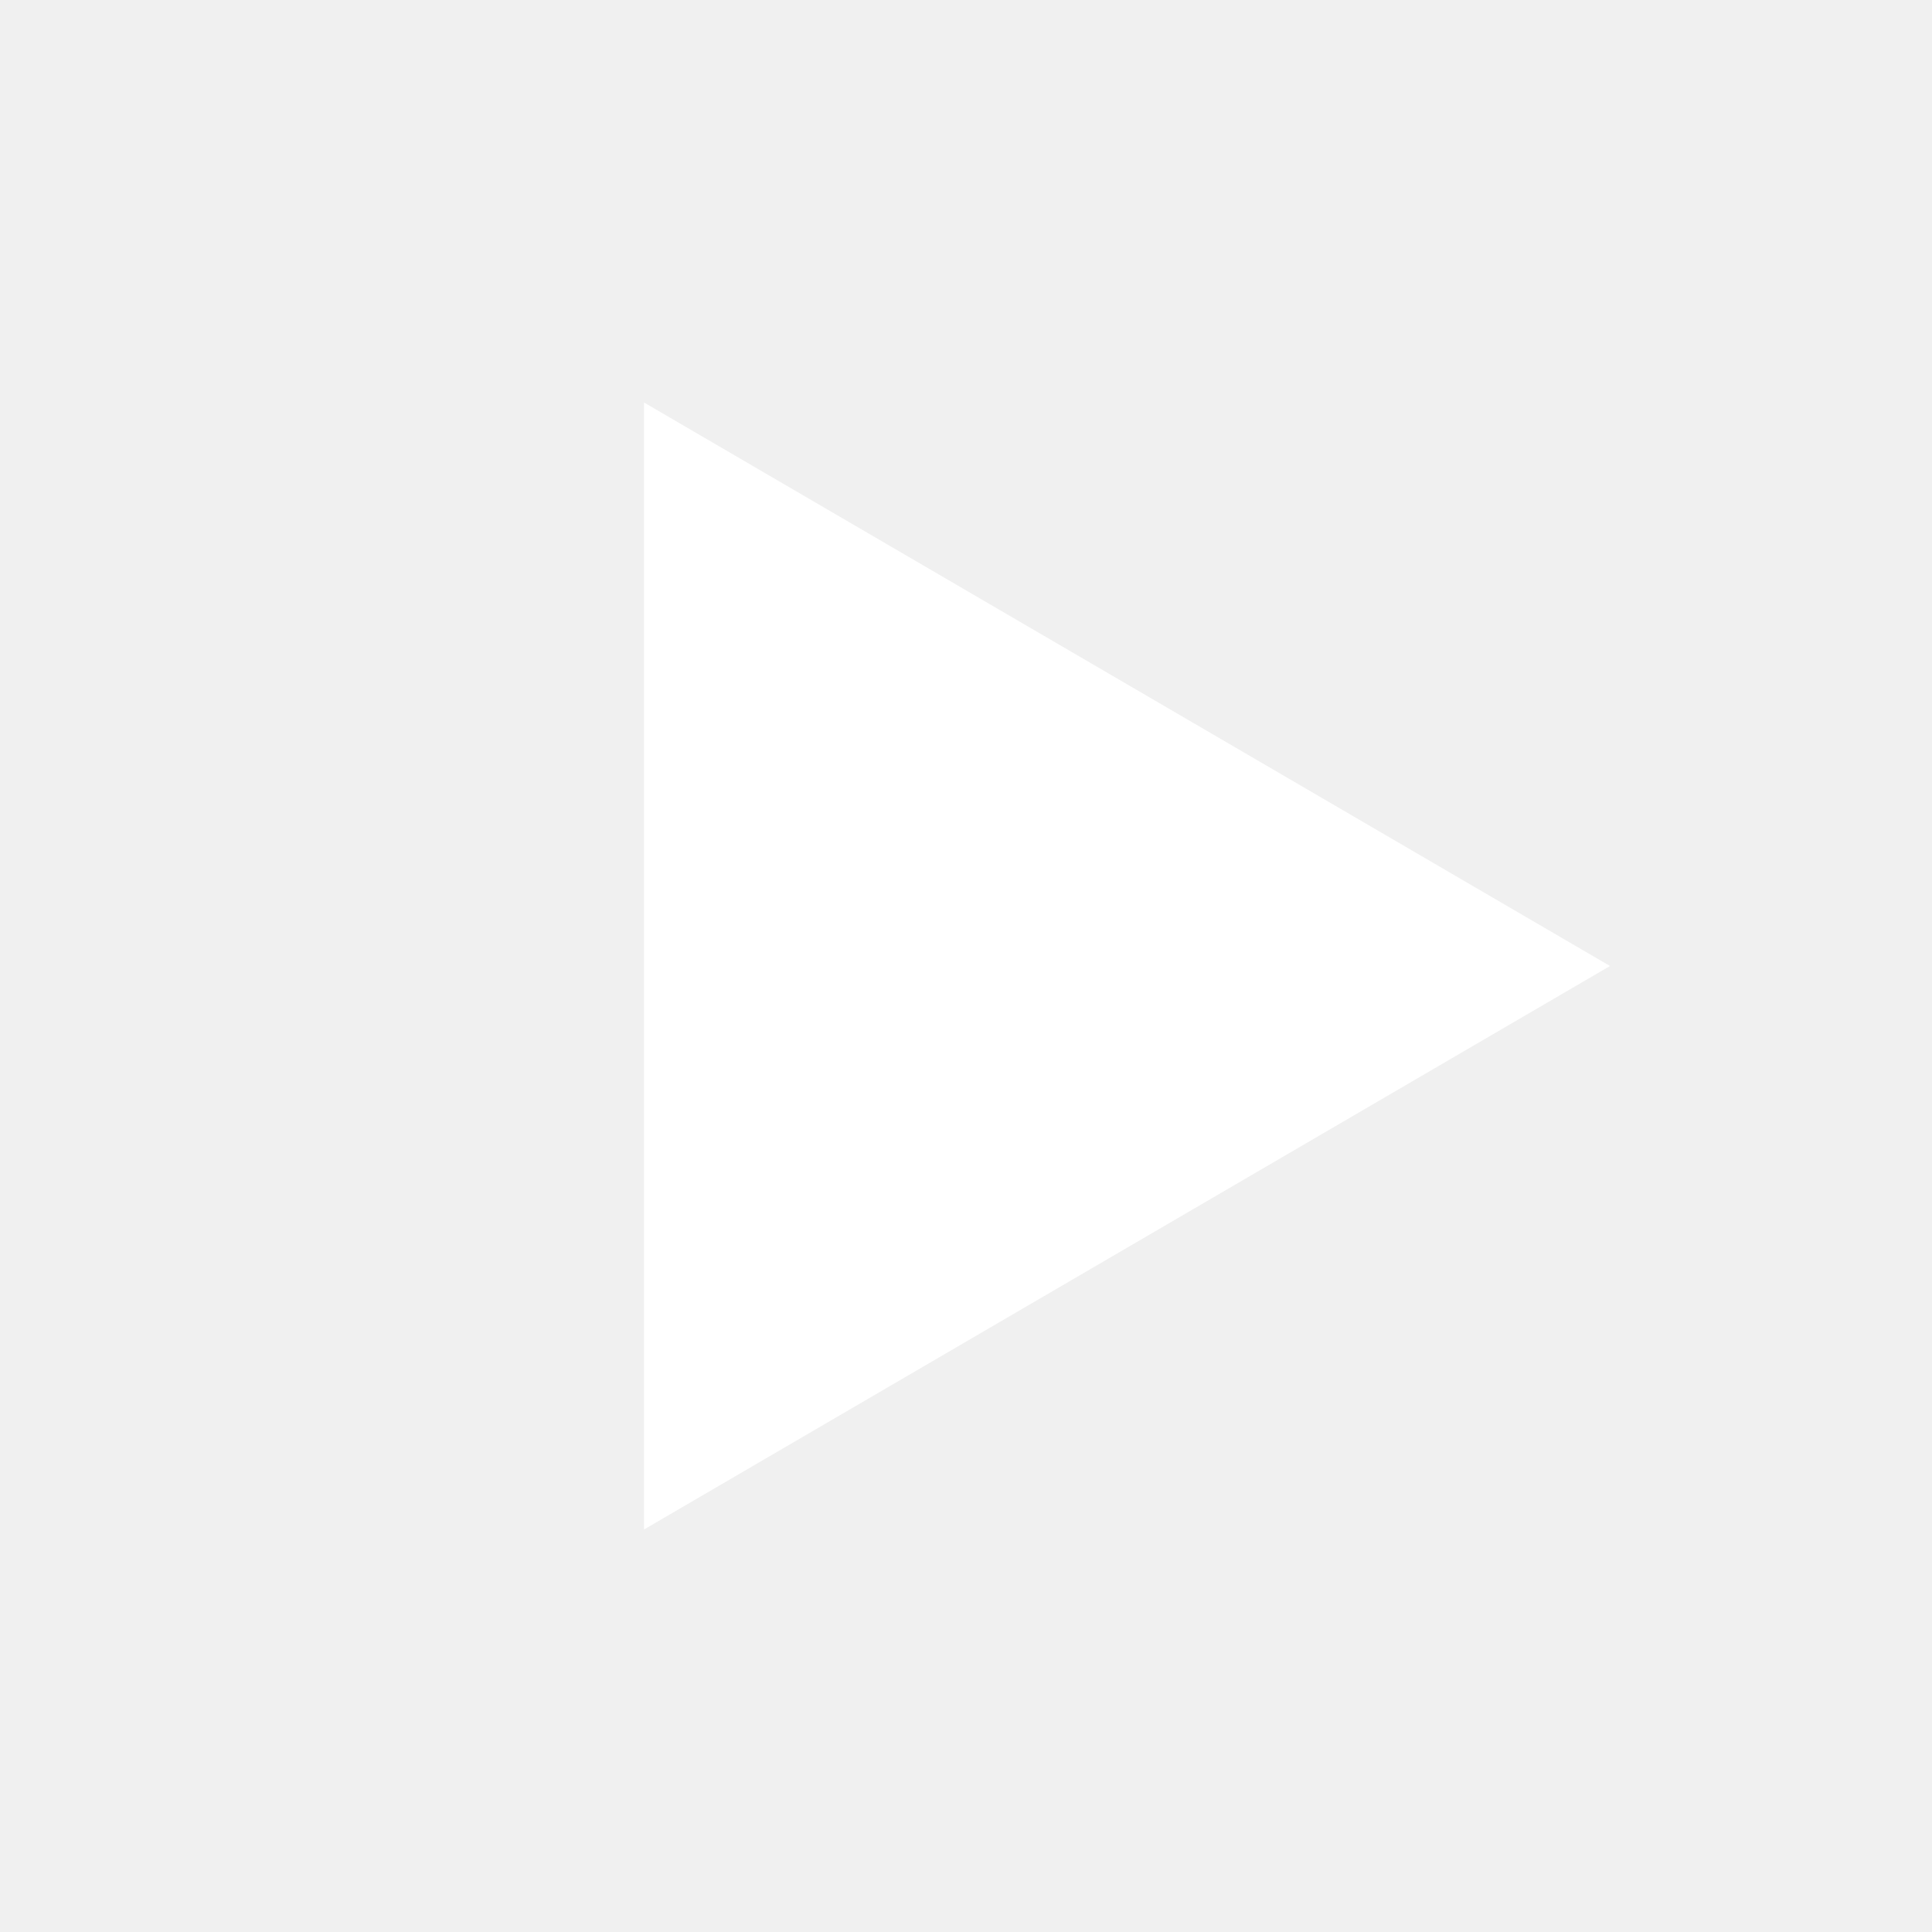
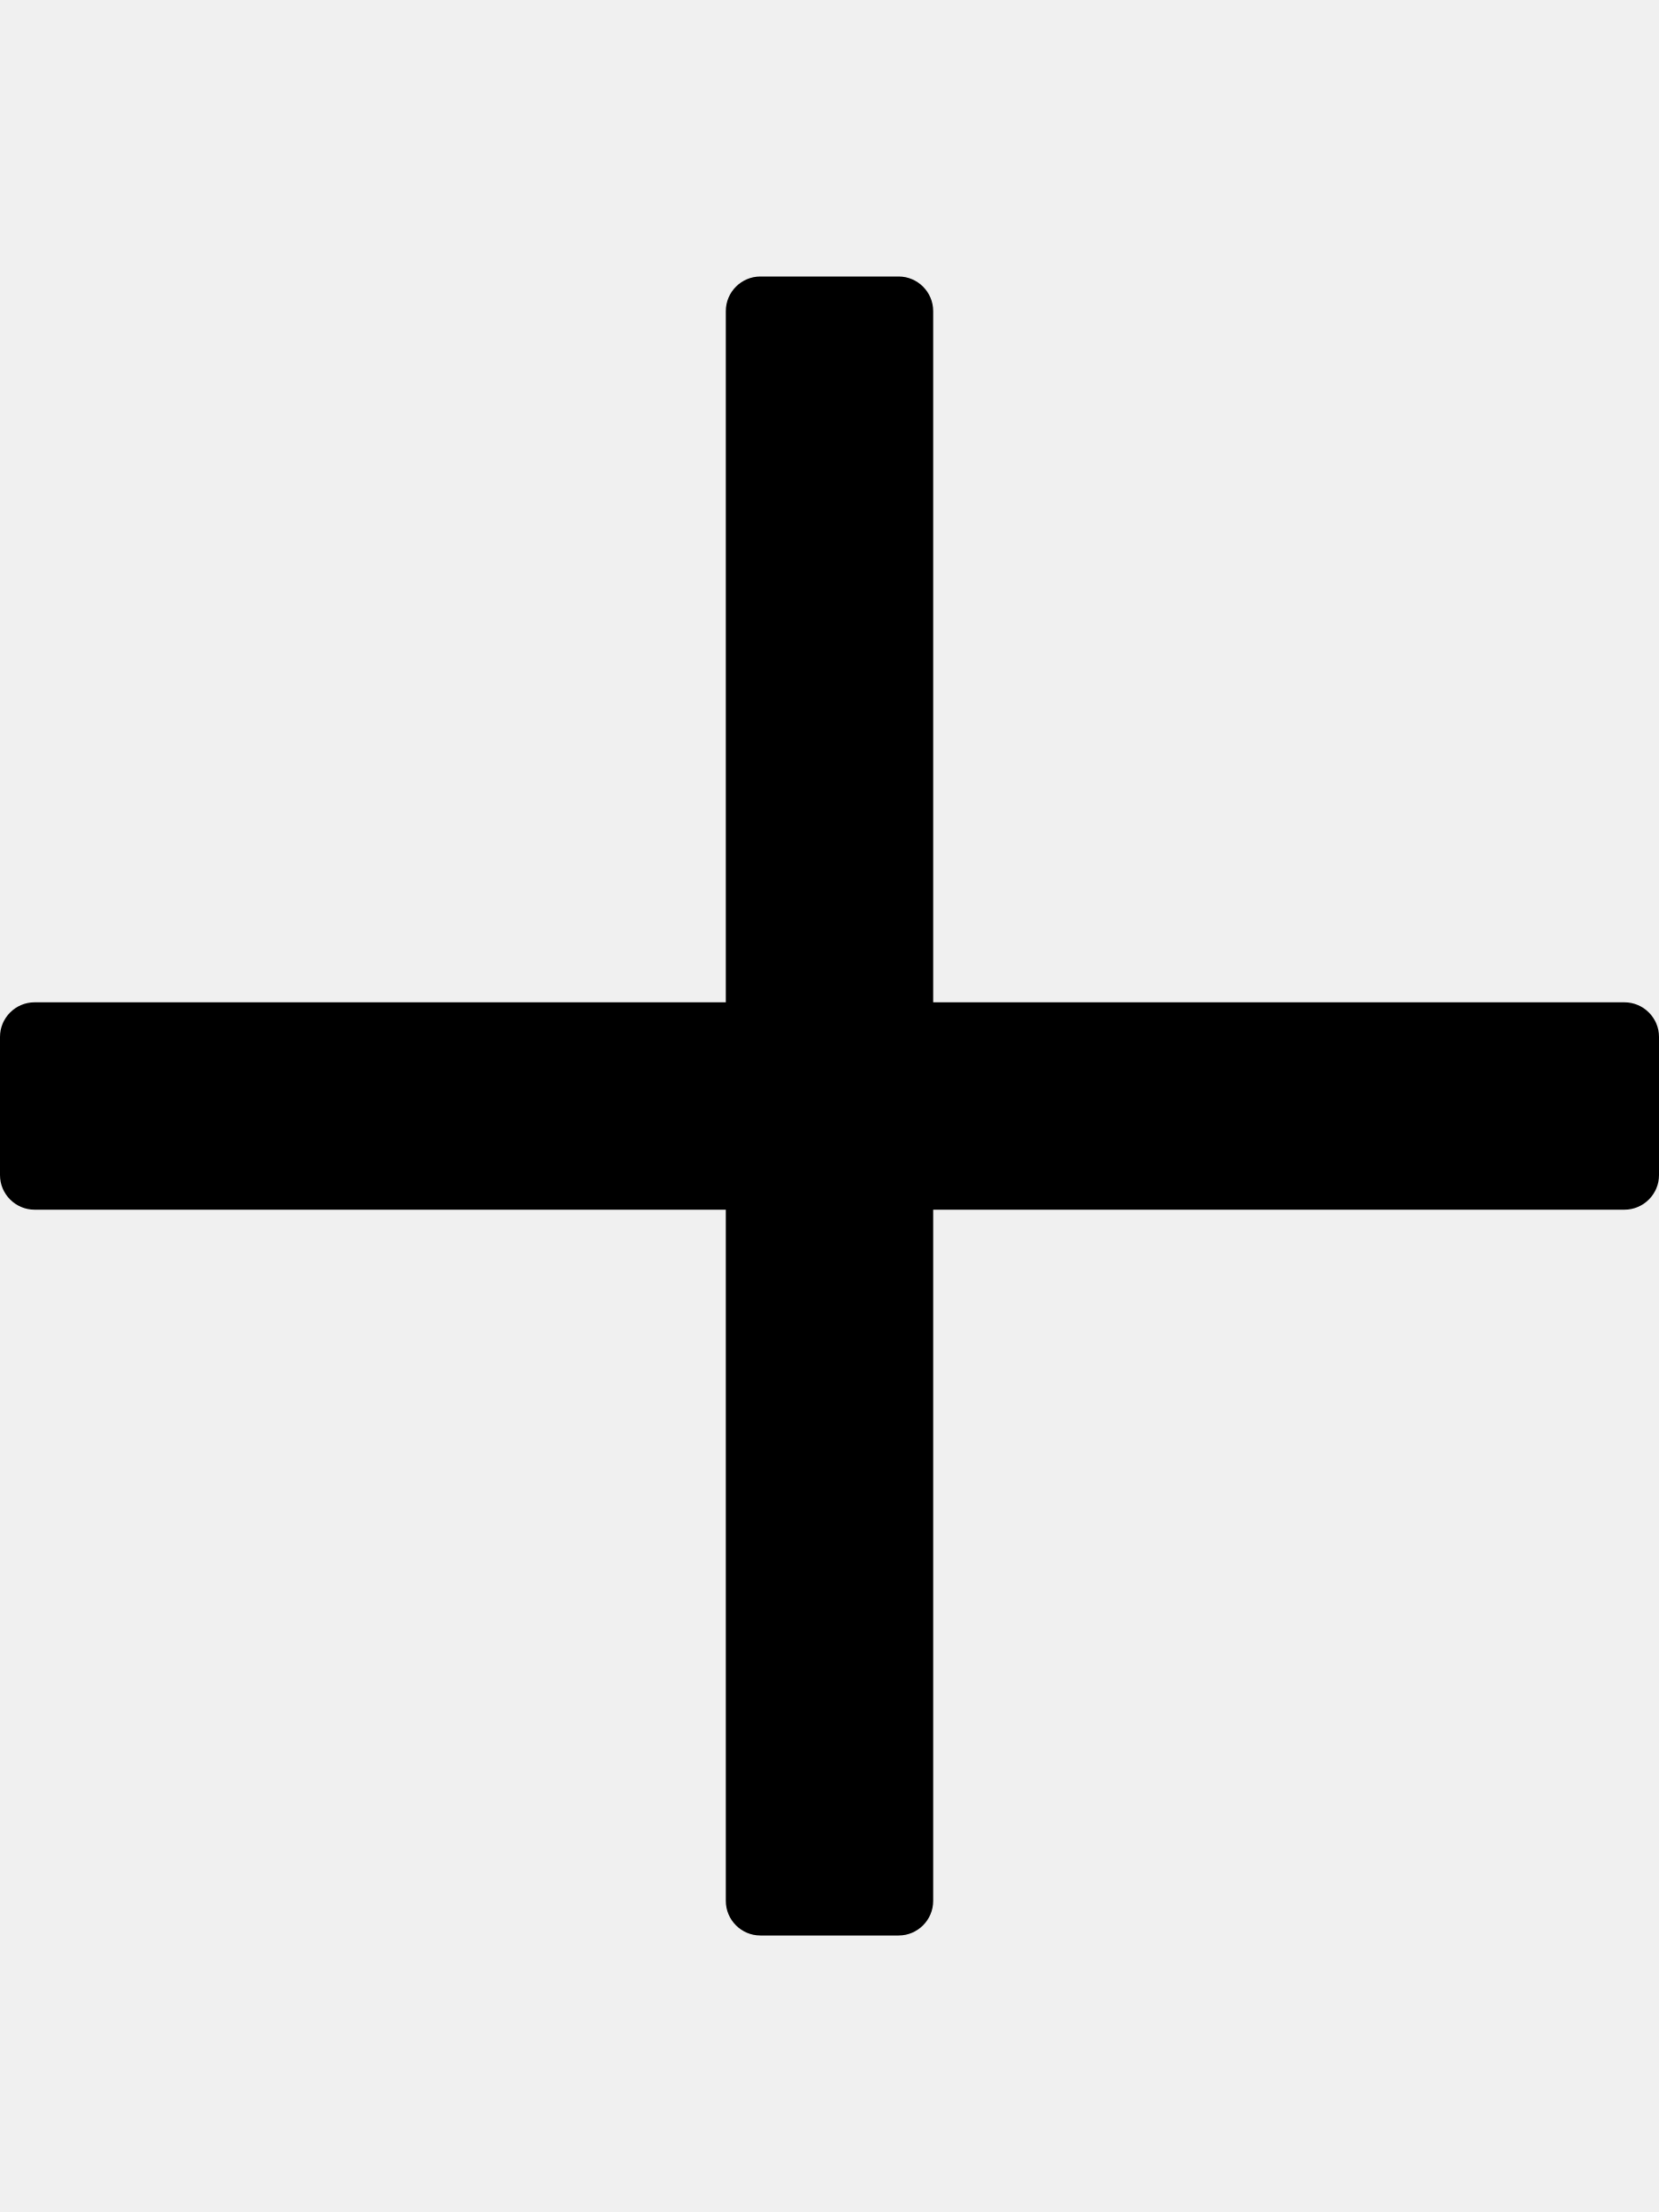
- <svg xmlns="http://www.w3.org/2000/svg" width="24" height="24" viewBox="0 0 24 24" fill="none">
-   <path d="M20 12L8 5V19L20 12Z" fill="white" />
+ <svg xmlns="http://www.w3.org/2000/svg" viewBox="0 0 384 512">
+   <path d="M376 232H216V72c0-4.4-3.6-8-8-8h-32c-4.4 0-8 3.6-8 8v160H8c-4.4 0-8 3.6-8 8v32c0 4.4 3.6 8 8 8h160v160c0 4.4 3.6 8 8 8h32c4.4 0 8-3.6 8-8V280h160c4.4 0 8-3.6 8-8v-32c0-4.4-3.6-8-8-8z" />
</svg>
